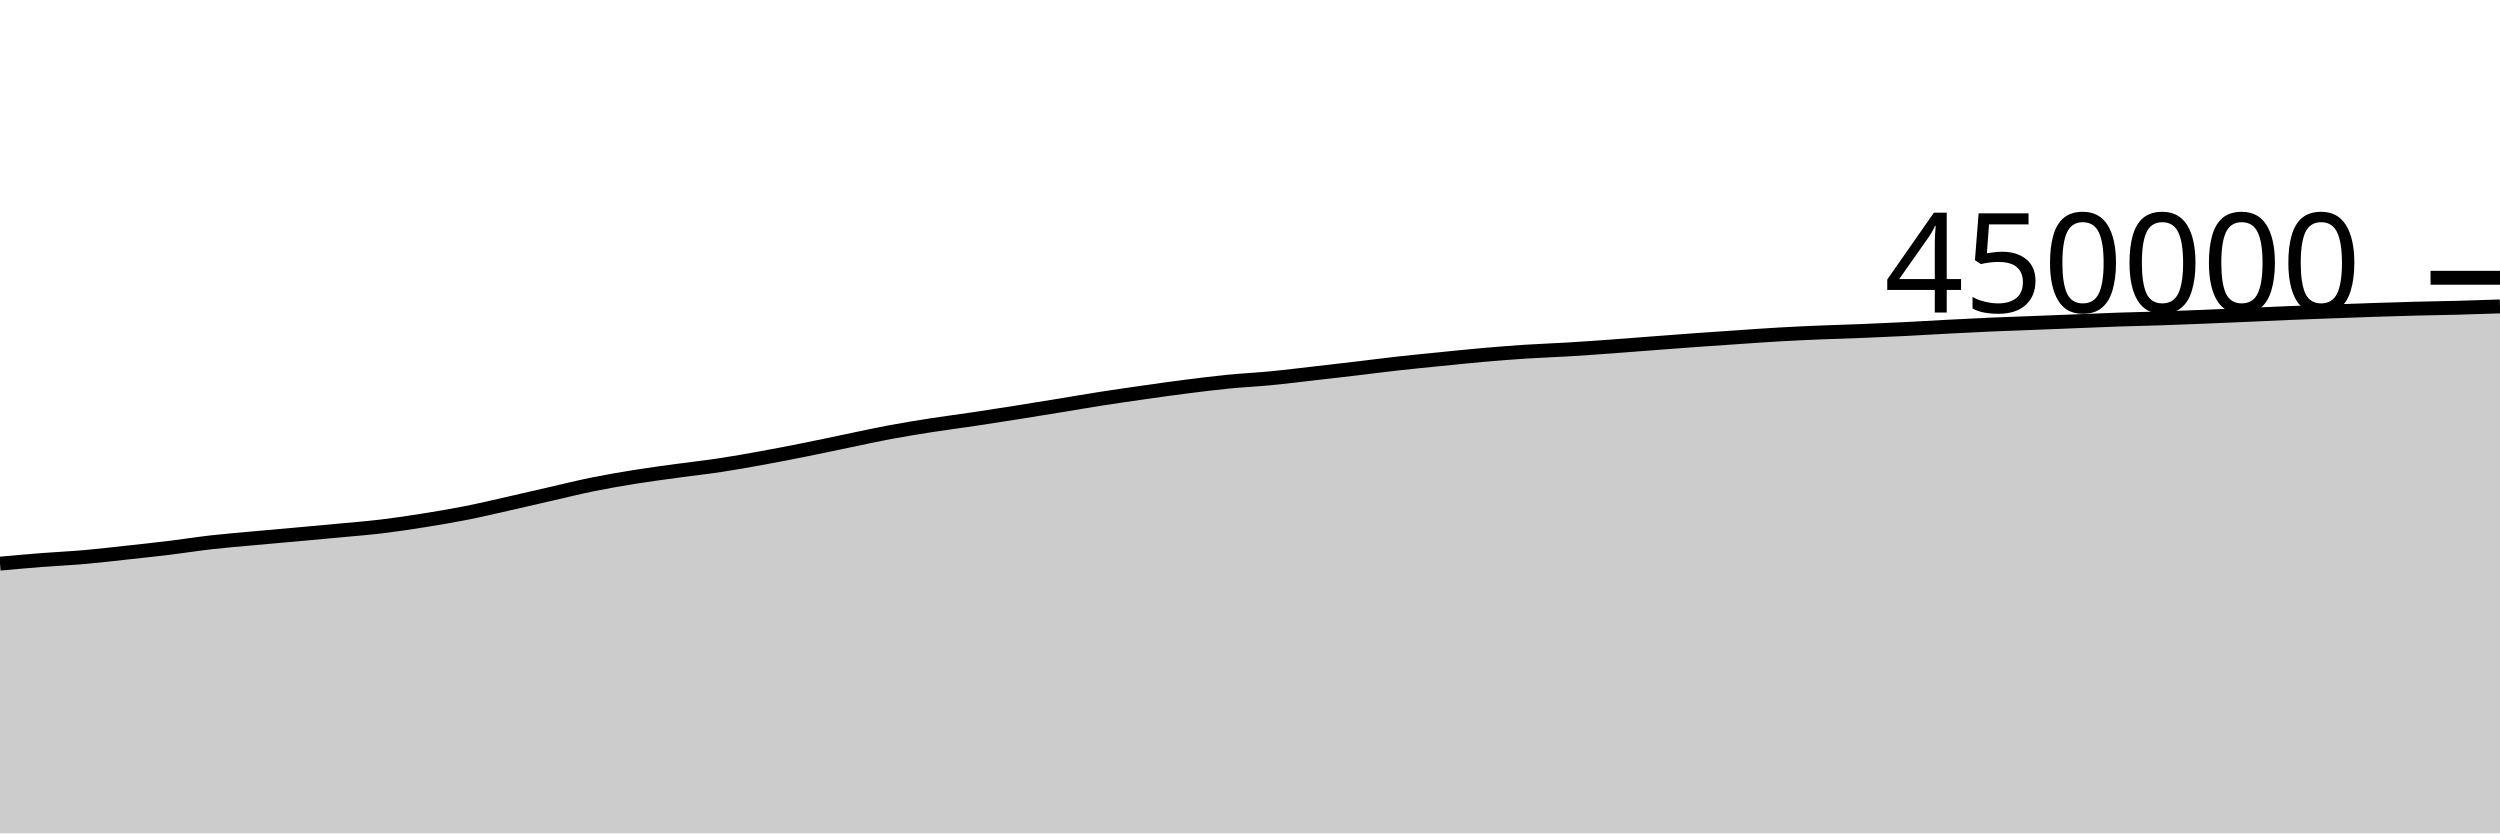
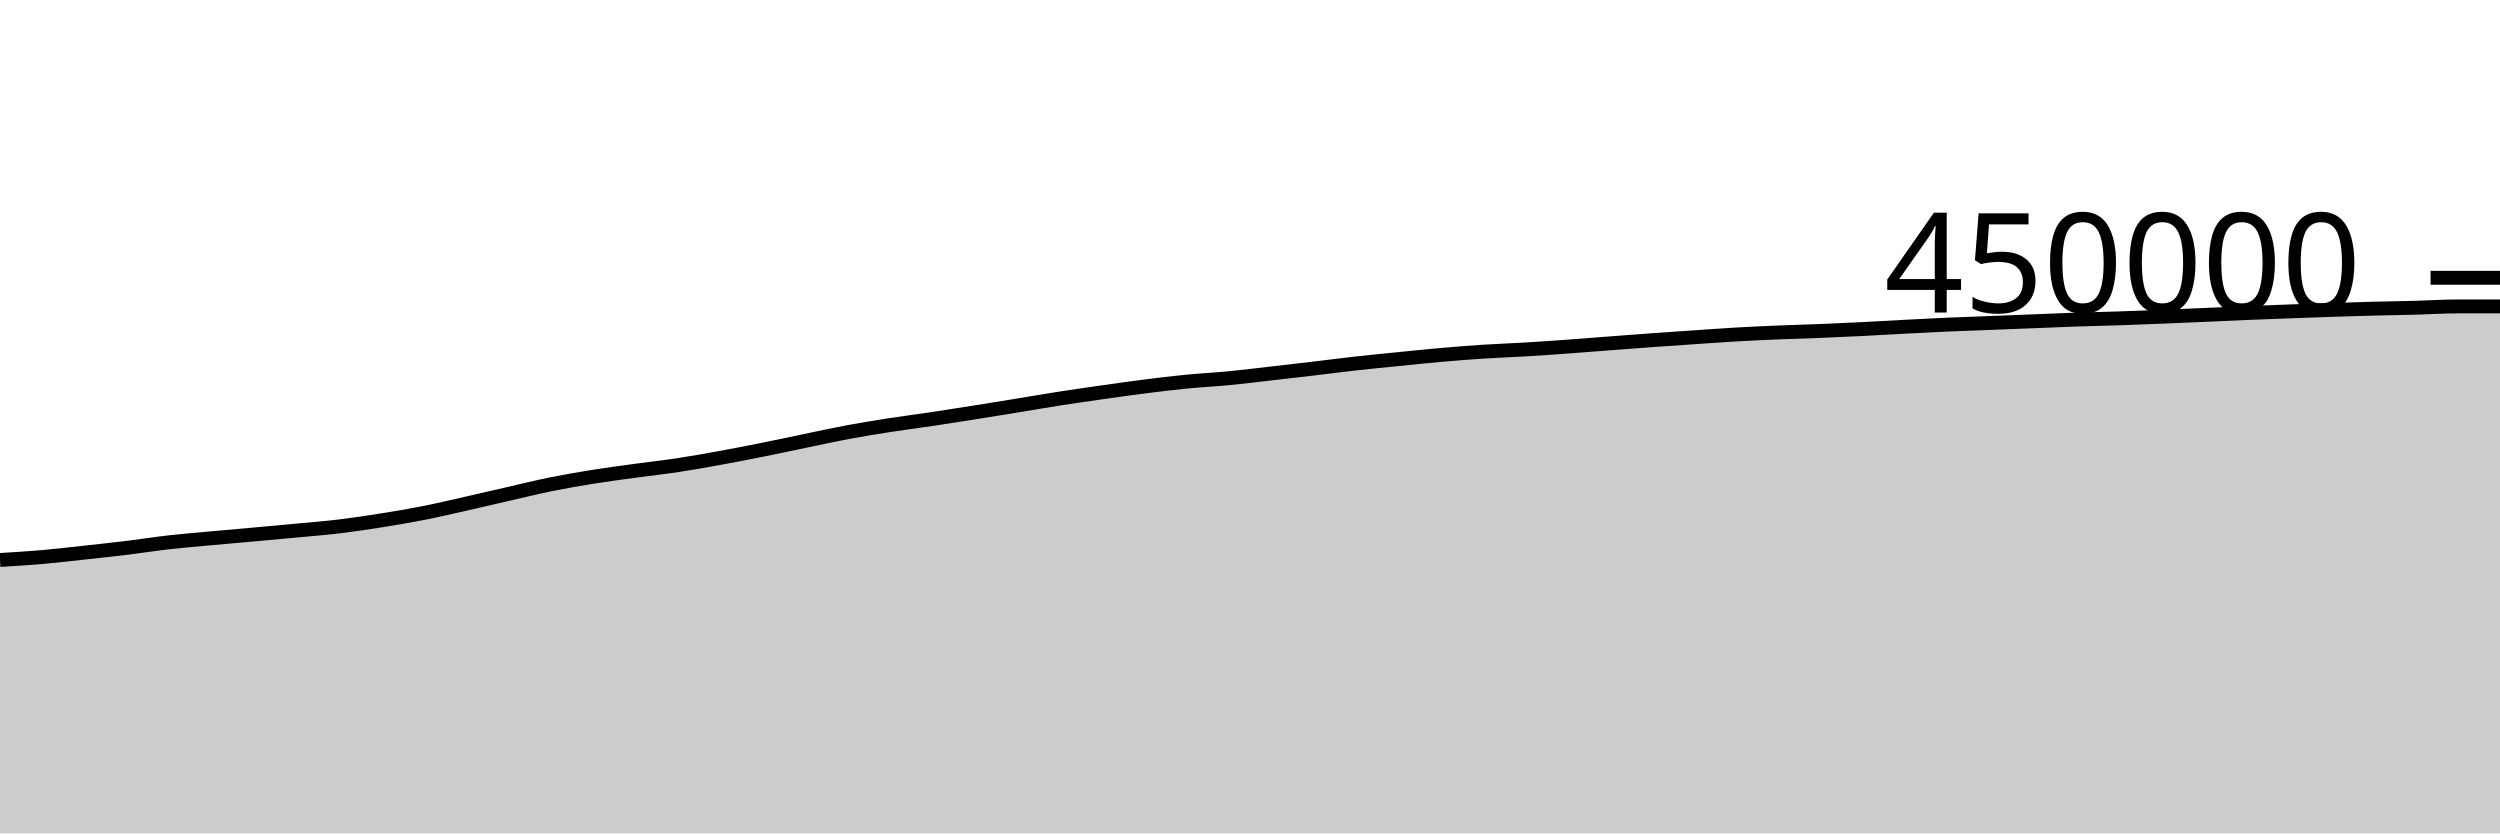
<svg xmlns="http://www.w3.org/2000/svg" viewBox="0 0 180 60">
  <g transform="translate(0,20)">
-     <path class="area" fill="rgba(0, 0, 0, 0.2)" d="M0,20.581C1.017,20.49,2.034,20.398,3.051,20.319C4.068,20.24,5.085,20.195,6.102,20.106C7.119,20.017,8.136,19.896,9.153,19.785C10.169,19.674,11.186,19.567,12.203,19.443C13.22,19.319,14.237,19.156,15.254,19.041C16.271,18.926,17.288,18.846,18.305,18.752C19.322,18.659,20.339,18.572,21.356,18.48C22.373,18.388,23.39,18.296,24.407,18.2C25.424,18.104,26.441,18.026,27.458,17.904C28.475,17.782,29.492,17.629,30.508,17.467C31.525,17.305,32.542,17.135,33.559,16.934C34.576,16.733,35.593,16.49,36.61,16.261C37.627,16.032,38.644,15.792,39.661,15.56C40.678,15.328,41.695,15.074,42.712,14.868C43.729,14.662,44.746,14.489,45.763,14.326C46.78,14.163,47.797,14.031,48.814,13.892C49.831,13.752,50.847,13.642,51.864,13.488C52.881,13.334,53.898,13.151,54.915,12.966C55.932,12.781,56.949,12.583,57.966,12.379C58.983,12.176,60,11.955,61.017,11.745C62.034,11.535,63.051,11.308,64.068,11.118C65.085,10.928,66.102,10.765,67.119,10.606C68.136,10.448,69.153,10.32,70.169,10.168C71.186,10.017,72.203,9.857,73.22,9.695C74.237,9.534,75.254,9.368,76.271,9.202C77.288,9.036,78.305,8.858,79.322,8.7C80.339,8.541,81.356,8.396,82.373,8.251C83.39,8.107,84.407,7.961,85.424,7.832C86.441,7.703,87.458,7.577,88.475,7.477C89.492,7.377,90.508,7.33,91.525,7.232C92.542,7.134,93.559,7.005,94.576,6.889C95.593,6.773,96.61,6.656,97.627,6.536C98.644,6.416,99.661,6.282,100.678,6.169C101.695,6.055,102.712,5.957,103.729,5.855C104.746,5.753,105.763,5.646,106.78,5.557C107.797,5.468,108.814,5.386,109.831,5.32C110.847,5.254,111.864,5.221,112.881,5.16C113.898,5.099,114.915,5.027,115.932,4.954C116.949,4.88,117.966,4.797,118.983,4.72C120,4.643,121.017,4.564,122.034,4.491C123.051,4.418,124.068,4.349,125.085,4.28C126.102,4.211,127.119,4.136,128.136,4.078C129.153,4.02,130.169,3.975,131.186,3.933C132.203,3.89,133.22,3.866,134.237,3.824C135.254,3.783,136.271,3.736,137.288,3.685C138.305,3.634,139.322,3.57,140.339,3.517C141.356,3.464,142.373,3.411,143.39,3.367C144.407,3.322,145.424,3.291,146.441,3.251C147.458,3.212,148.475,3.17,149.492,3.13C150.508,3.09,151.525,3.043,152.542,3.009C153.559,2.974,154.576,2.957,155.593,2.923C156.61,2.889,157.627,2.848,158.644,2.807C159.661,2.766,160.678,2.722,161.695,2.678C162.712,2.634,163.729,2.583,164.746,2.541C165.763,2.499,166.78,2.463,167.797,2.425C168.814,2.387,169.831,2.349,170.847,2.315C171.864,2.282,172.881,2.25,173.898,2.224C174.915,2.197,175.932,2.185,176.949,2.158C177.966,2.131,178.983,2.096,180,2.062L180,40C178.983,40,177.966,40,176.949,40C175.932,40,174.915,40,173.898,40C172.881,40,171.864,40,170.847,40C169.831,40,168.814,40,167.797,40C166.78,40,165.763,40,164.746,40C163.729,40,162.712,40,161.695,40C160.678,40,159.661,40,158.644,40C157.627,40,156.61,40,155.593,40C154.576,40,153.559,40,152.542,40C151.525,40,150.508,40,149.492,40C148.475,40,147.458,40,146.441,40C145.424,40,144.407,40,143.39,40C142.373,40,141.356,40,140.339,40C139.322,40,138.305,40,137.288,40C136.271,40,135.254,40,134.237,40C133.22,40,132.203,40,131.186,40C130.169,40,129.153,40,128.136,40C127.119,40,126.102,40,125.085,40C124.068,40,123.051,40,122.034,40C121.017,40,120,40,118.983,40C117.966,40,116.949,40,115.932,40C114.915,40,113.898,40,112.881,40C111.864,40,110.847,40,109.831,40C108.814,40,107.797,40,106.78,40C105.763,40,104.746,40,103.729,40C102.712,40,101.695,40,100.678,40C99.661,40,98.644,40,97.627,40C96.61,40,95.593,40,94.576,40C93.559,40,92.542,40,91.525,40C90.508,40,89.492,40,88.475,40C87.458,40,86.441,40,85.424,40C84.407,40,83.39,40,82.373,40C81.356,40,80.339,40,79.322,40C78.305,40,77.288,40,76.271,40C75.254,40,74.237,40,73.22,40C72.203,40,71.186,40,70.169,40C69.153,40,68.136,40,67.119,40C66.102,40,65.085,40,64.068,40C63.051,40,62.034,40,61.017,40C60,40,58.983,40,57.966,40C56.949,40,55.932,40,54.915,40C53.898,40,52.881,40,51.864,40C50.847,40,49.831,40,48.814,40C47.797,40,46.78,40,45.763,40C44.746,40,43.729,40,42.712,40C41.695,40,40.678,40,39.661,40C38.644,40,37.627,40,36.61,40C35.593,40,34.576,40,33.559,40C32.542,40,31.525,40,30.508,40C29.492,40,28.475,40,27.458,40C26.441,40,25.424,40,24.407,40C23.39,40,22.373,40,21.356,40C20.339,40,19.322,40,18.305,40C17.288,40,16.271,40,15.254,40C14.237,40,13.22,40,12.203,40C11.186,40,10.169,40,9.153,40C8.136,40,7.119,40,6.102,40C5.085,40,4.068,40,3.051,40C2.034,40,1.017,40,0,40Z" />
-     <path class="line" stroke="black" fill="none" d="M0,20.581C1.017,20.49,2.034,20.398,3.051,20.319C4.068,20.24,5.085,20.195,6.102,20.106C7.119,20.017,8.136,19.896,9.153,19.785C10.169,19.674,11.186,19.567,12.203,19.443C13.22,19.319,14.237,19.156,15.254,19.041C16.271,18.926,17.288,18.846,18.305,18.752C19.322,18.659,20.339,18.572,21.356,18.48C22.373,18.388,23.39,18.296,24.407,18.2C25.424,18.104,26.441,18.026,27.458,17.904C28.475,17.782,29.492,17.629,30.508,17.467C31.525,17.305,32.542,17.135,33.559,16.934C34.576,16.733,35.593,16.49,36.61,16.261C37.627,16.032,38.644,15.792,39.661,15.56C40.678,15.328,41.695,15.074,42.712,14.868C43.729,14.662,44.746,14.489,45.763,14.326C46.78,14.163,47.797,14.031,48.814,13.892C49.831,13.752,50.847,13.642,51.864,13.488C52.881,13.334,53.898,13.151,54.915,12.966C55.932,12.781,56.949,12.583,57.966,12.379C58.983,12.176,60,11.955,61.017,11.745C62.034,11.535,63.051,11.308,64.068,11.118C65.085,10.928,66.102,10.765,67.119,10.606C68.136,10.448,69.153,10.32,70.169,10.168C71.186,10.017,72.203,9.857,73.22,9.695C74.237,9.534,75.254,9.368,76.271,9.202C77.288,9.036,78.305,8.858,79.322,8.7C80.339,8.541,81.356,8.396,82.373,8.251C83.39,8.107,84.407,7.961,85.424,7.832C86.441,7.703,87.458,7.577,88.475,7.477C89.492,7.377,90.508,7.33,91.525,7.232C92.542,7.134,93.559,7.005,94.576,6.889C95.593,6.773,96.61,6.656,97.627,6.536C98.644,6.416,99.661,6.282,100.678,6.169C101.695,6.055,102.712,5.957,103.729,5.855C104.746,5.753,105.763,5.646,106.78,5.557C107.797,5.468,108.814,5.386,109.831,5.32C110.847,5.254,111.864,5.221,112.881,5.16C113.898,5.099,114.915,5.027,115.932,4.954C116.949,4.88,117.966,4.797,118.983,4.72C120,4.643,121.017,4.564,122.034,4.491C123.051,4.418,124.068,4.349,125.085,4.28C126.102,4.211,127.119,4.136,128.136,4.078C129.153,4.02,130.169,3.975,131.186,3.933C132.203,3.89,133.22,3.866,134.237,3.824C135.254,3.783,136.271,3.736,137.288,3.685C138.305,3.634,139.322,3.57,140.339,3.517C141.356,3.464,142.373,3.411,143.39,3.367C144.407,3.322,145.424,3.291,146.441,3.251C147.458,3.212,148.475,3.17,149.492,3.13C150.508,3.09,151.525,3.043,152.542,3.009C153.559,2.974,154.576,2.957,155.593,2.923C156.61,2.889,157.627,2.848,158.644,2.807C159.661,2.766,160.678,2.722,161.695,2.678C162.712,2.634,163.729,2.583,164.746,2.541C165.763,2.499,166.78,2.463,167.797,2.425C168.814,2.387,169.831,2.349,170.847,2.315C171.864,2.282,172.881,2.25,173.898,2.224C174.915,2.197,175.932,2.185,176.949,2.158C177.966,2.131,178.983,2.096,180,2.062" />
+     <path class="area" fill="rgba(0, 0, 0, 0.2)" d="M0,20.319C1.017,20.257,2.034,20.195,3.051,20.106C4.068,20.017,5.085,19.896,6.102,19.785C7.119,19.674,8.136,19.567,9.153,19.443C10.169,19.319,11.186,19.156,12.203,19.041C13.22,18.926,14.237,18.846,15.254,18.752C16.271,18.659,17.288,18.572,18.305,18.48C19.322,18.388,20.339,18.296,21.356,18.2C22.373,18.104,23.39,18.026,24.407,17.904C25.424,17.782,26.441,17.629,27.458,17.467C28.475,17.305,29.492,17.135,30.508,16.934C31.525,16.733,32.542,16.49,33.559,16.261C34.576,16.032,35.593,15.792,36.61,15.56C37.627,15.328,38.644,15.074,39.661,14.868C40.678,14.662,41.695,14.489,42.712,14.326C43.729,14.163,44.746,14.031,45.763,13.892C46.78,13.752,47.797,13.642,48.814,13.488C49.831,13.334,50.847,13.151,51.864,12.966C52.881,12.781,53.898,12.583,54.915,12.379C55.932,12.176,56.949,11.955,57.966,11.745C58.983,11.535,60,11.308,61.017,11.118C62.034,10.928,63.051,10.765,64.068,10.606C65.085,10.448,66.102,10.32,67.119,10.168C68.136,10.017,69.153,9.857,70.169,9.695C71.186,9.534,72.203,9.368,73.22,9.202C74.237,9.036,75.254,8.858,76.271,8.7C77.288,8.541,78.305,8.396,79.322,8.251C80.339,8.107,81.356,7.961,82.373,7.832C83.39,7.703,84.407,7.577,85.424,7.477C86.441,7.377,87.458,7.33,88.475,7.232C89.492,7.134,90.508,7.005,91.525,6.889C92.542,6.773,93.559,6.656,94.576,6.536C95.593,6.416,96.61,6.282,97.627,6.169C98.644,6.055,99.661,5.957,100.678,5.855C101.695,5.753,102.712,5.646,103.729,5.557C104.746,5.468,105.763,5.386,106.78,5.32C107.797,5.254,108.814,5.221,109.831,5.16C110.847,5.099,111.864,5.027,112.881,4.954C113.898,4.88,114.915,4.797,115.932,4.72C116.949,4.643,117.966,4.564,118.983,4.491C120,4.418,121.017,4.349,122.034,4.28C123.051,4.211,124.068,4.136,125.085,4.078C126.102,4.02,127.119,3.975,128.136,3.933C129.153,3.89,130.169,3.866,131.186,3.824C132.203,3.783,133.22,3.736,134.237,3.685C135.254,3.634,136.271,3.57,137.288,3.517C138.305,3.464,139.322,3.411,140.339,3.367C141.356,3.322,142.373,3.291,143.39,3.251C144.407,3.212,145.424,3.17,146.441,3.13C147.458,3.09,148.475,3.043,149.492,3.009C150.508,2.974,151.525,2.957,152.542,2.923C153.559,2.889,154.576,2.848,155.593,2.807C156.61,2.766,157.627,2.722,158.644,2.678C159.661,2.634,160.678,2.583,161.695,2.541C162.712,2.499,163.729,2.463,164.746,2.425C165.763,2.387,166.78,2.349,167.797,2.315C168.814,2.282,169.831,2.25,170.847,2.224C171.864,2.197,172.881,2.185,173.898,2.158C174.915,2.131,175.932,2.062,176.949,2.062C177.966,2.061,178.983,2.061,180,2.061L180,40C178.983,40,177.966,40,176.949,40C175.932,40,174.915,40,173.898,40C172.881,40,171.864,40,170.847,40C169.831,40,168.814,40,167.797,40C166.78,40,165.763,40,164.746,40C163.729,40,162.712,40,161.695,40C160.678,40,159.661,40,158.644,40C157.627,40,156.61,40,155.593,40C154.576,40,153.559,40,152.542,40C151.525,40,150.508,40,149.492,40C148.475,40,147.458,40,146.441,40C145.424,40,144.407,40,143.39,40C142.373,40,141.356,40,140.339,40C139.322,40,138.305,40,137.288,40C136.271,40,135.254,40,134.237,40C133.22,40,132.203,40,131.186,40C130.169,40,129.153,40,128.136,40C127.119,40,126.102,40,125.085,40C124.068,40,123.051,40,122.034,40C121.017,40,120,40,118.983,40C117.966,40,116.949,40,115.932,40C114.915,40,113.898,40,112.881,40C111.864,40,110.847,40,109.831,40C108.814,40,107.797,40,106.78,40C105.763,40,104.746,40,103.729,40C102.712,40,101.695,40,100.678,40C99.661,40,98.644,40,97.627,40C96.61,40,95.593,40,94.576,40C93.559,40,92.542,40,91.525,40C90.508,40,89.492,40,88.475,40C87.458,40,86.441,40,85.424,40C84.407,40,83.39,40,82.373,40C81.356,40,80.339,40,79.322,40C78.305,40,77.288,40,76.271,40C75.254,40,74.237,40,73.22,40C72.203,40,71.186,40,70.169,40C69.153,40,68.136,40,67.119,40C66.102,40,65.085,40,64.068,40C63.051,40,62.034,40,61.017,40C60,40,58.983,40,57.966,40C56.949,40,55.932,40,54.915,40C53.898,40,52.881,40,51.864,40C50.847,40,49.831,40,48.814,40C47.797,40,46.78,40,45.763,40C44.746,40,43.729,40,42.712,40C41.695,40,40.678,40,39.661,40C38.644,40,37.627,40,36.61,40C35.593,40,34.576,40,33.559,40C32.542,40,31.525,40,30.508,40C29.492,40,28.475,40,27.458,40C26.441,40,25.424,40,24.407,40C23.39,40,22.373,40,21.356,40C20.339,40,19.322,40,18.305,40C17.288,40,16.271,40,15.254,40C14.237,40,13.22,40,12.203,40C11.186,40,10.169,40,9.153,40C8.136,40,7.119,40,6.102,40C5.085,40,4.068,40,3.051,40C2.034,40,1.017,40,0,40Z" />
+     <path class="line" stroke="black" fill="none" d="M0,20.319C1.017,20.257,2.034,20.195,3.051,20.106C4.068,20.017,5.085,19.896,6.102,19.785C7.119,19.674,8.136,19.567,9.153,19.443C10.169,19.319,11.186,19.156,12.203,19.041C13.22,18.926,14.237,18.846,15.254,18.752C16.271,18.659,17.288,18.572,18.305,18.48C19.322,18.388,20.339,18.296,21.356,18.2C22.373,18.104,23.39,18.026,24.407,17.904C25.424,17.782,26.441,17.629,27.458,17.467C28.475,17.305,29.492,17.135,30.508,16.934C31.525,16.733,32.542,16.49,33.559,16.261C34.576,16.032,35.593,15.792,36.61,15.56C37.627,15.328,38.644,15.074,39.661,14.868C40.678,14.662,41.695,14.489,42.712,14.326C43.729,14.163,44.746,14.031,45.763,13.892C46.78,13.752,47.797,13.642,48.814,13.488C49.831,13.334,50.847,13.151,51.864,12.966C52.881,12.781,53.898,12.583,54.915,12.379C55.932,12.176,56.949,11.955,57.966,11.745C58.983,11.535,60,11.308,61.017,11.118C62.034,10.928,63.051,10.765,64.068,10.606C65.085,10.448,66.102,10.32,67.119,10.168C68.136,10.017,69.153,9.857,70.169,9.695C71.186,9.534,72.203,9.368,73.22,9.202C74.237,9.036,75.254,8.858,76.271,8.7C77.288,8.541,78.305,8.396,79.322,8.251C80.339,8.107,81.356,7.961,82.373,7.832C83.39,7.703,84.407,7.577,85.424,7.477C86.441,7.377,87.458,7.33,88.475,7.232C89.492,7.134,90.508,7.005,91.525,6.889C92.542,6.773,93.559,6.656,94.576,6.536C95.593,6.416,96.61,6.282,97.627,6.169C98.644,6.055,99.661,5.957,100.678,5.855C101.695,5.753,102.712,5.646,103.729,5.557C104.746,5.468,105.763,5.386,106.78,5.32C107.797,5.254,108.814,5.221,109.831,5.16C110.847,5.099,111.864,5.027,112.881,4.954C113.898,4.88,114.915,4.797,115.932,4.72C116.949,4.643,117.966,4.564,118.983,4.491C120,4.418,121.017,4.349,122.034,4.28C123.051,4.211,124.068,4.136,125.085,4.078C126.102,4.02,127.119,3.975,128.136,3.933C129.153,3.89,130.169,3.866,131.186,3.824C132.203,3.783,133.22,3.736,134.237,3.685C135.254,3.634,136.271,3.57,137.288,3.517C138.305,3.464,139.322,3.411,140.339,3.367C141.356,3.322,142.373,3.291,143.39,3.251C144.407,3.212,145.424,3.17,146.441,3.13C147.458,3.09,148.475,3.043,149.492,3.009C150.508,2.974,151.525,2.957,152.542,2.923C153.559,2.889,154.576,2.848,155.593,2.807C156.61,2.766,157.627,2.722,158.644,2.678C159.661,2.634,160.678,2.583,161.695,2.541C162.712,2.499,163.729,2.463,164.746,2.425C165.763,2.387,166.78,2.349,167.797,2.315C168.814,2.282,169.831,2.25,170.847,2.224C171.864,2.197,172.881,2.185,173.898,2.158C174.915,2.131,175.932,2.062,176.949,2.062C177.966,2.061,178.983,2.061,180,2.061" />
    <path class="axis-ceiling" stroke-width="1" stroke="black" fill="none" d="M175,0L180,0" />
    <text class="axis-ceiling-label" font-family="sans-serif" text-anchor="end" font-size="10px" x="170" y="2.5">450000</text>
  </g>
</svg>
